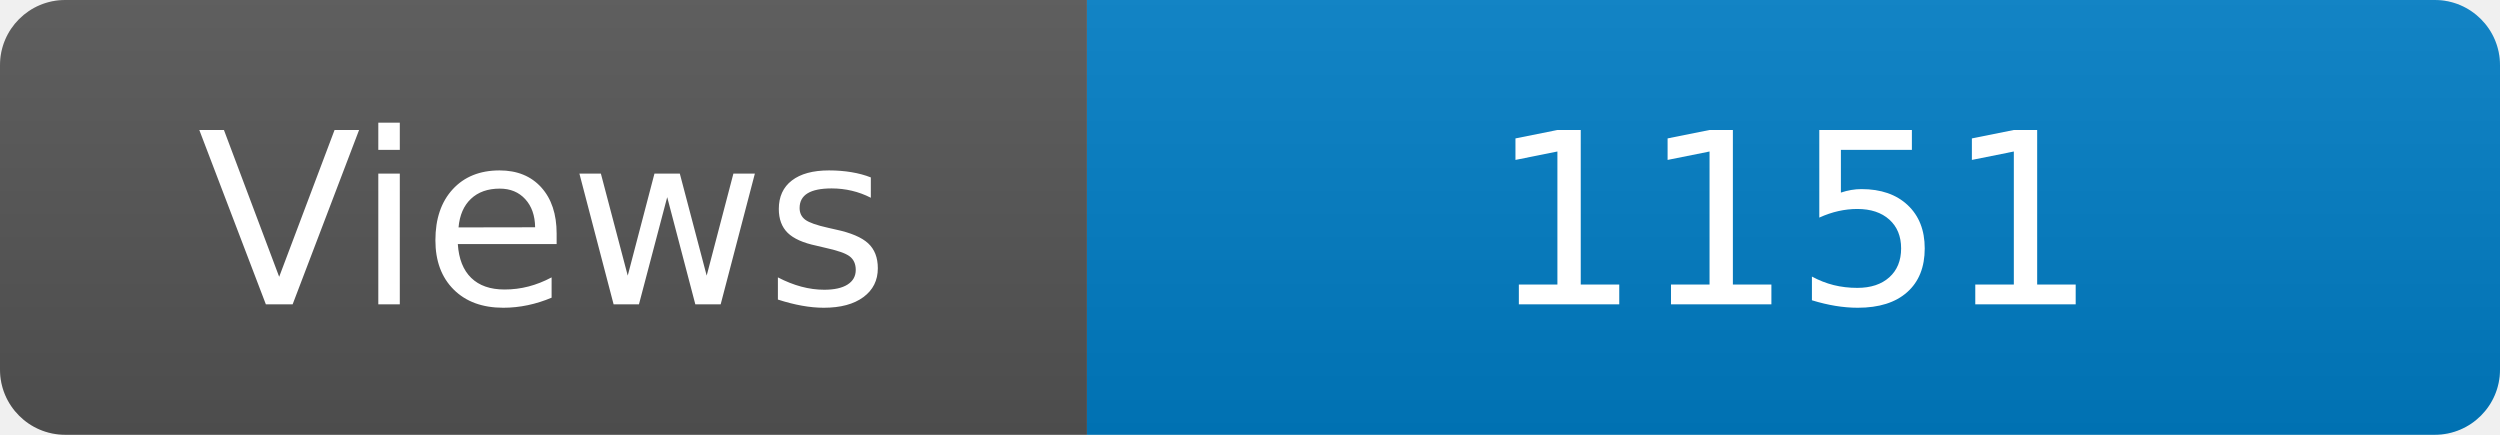
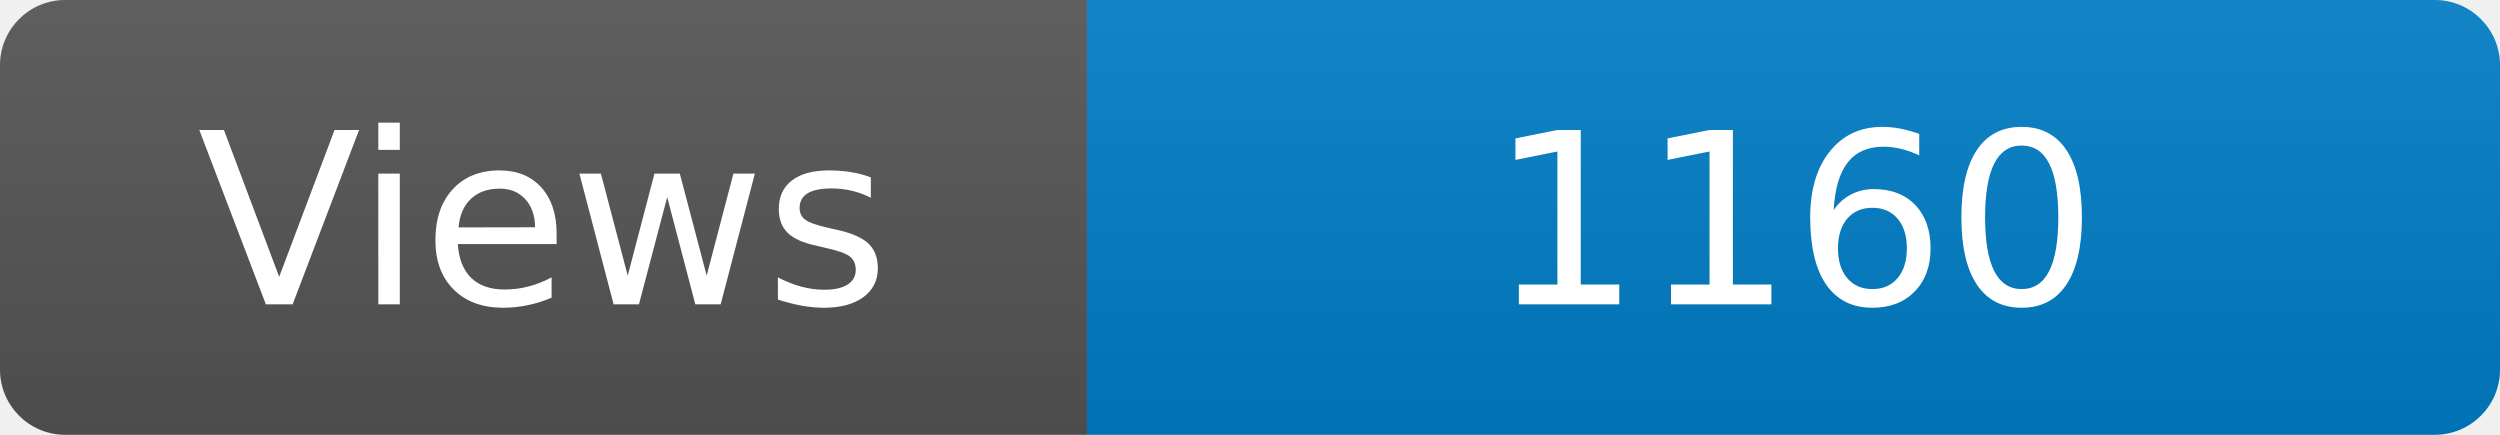
<svg xmlns="http://www.w3.org/2000/svg" width="115" height="20" role="img" aria-label="Maintained?: yes">
  <linearGradient id="s" x2="0" y2="100%">
    <stop offset="0" stop-color="#bbb" stop-opacity=".1" />
    <stop offset="1" stop-opacity=".1" />
  </linearGradient>
  <clipPath id="r">
    <rect width="115" height="20" rx="3" fill="#fff" />
  </clipPath>
  <g clip-path="url(#r)">
    <rect width="50" height="20" fill="#555" />
    <rect x="50" width="160" height="20" fill="#007ec6" />
    <rect width="115" height="20" fill="url(#s)" />
  </g>
  <g fill="#fff" text-anchor="middle" font-family="Verdana,Geneva,DejaVu Sans,sans-serif" font-size="110">
    <text x="250" y="140" transform="scale(.1)" fill="#fff">Views</text>
-     <text x="825" y="140" transform="scale(.1)" fill="#fff">1151</text>
+     <text x="825" y="140" transform="scale(.1)" fill="#fff">1160</text>
  </g>
</svg>
